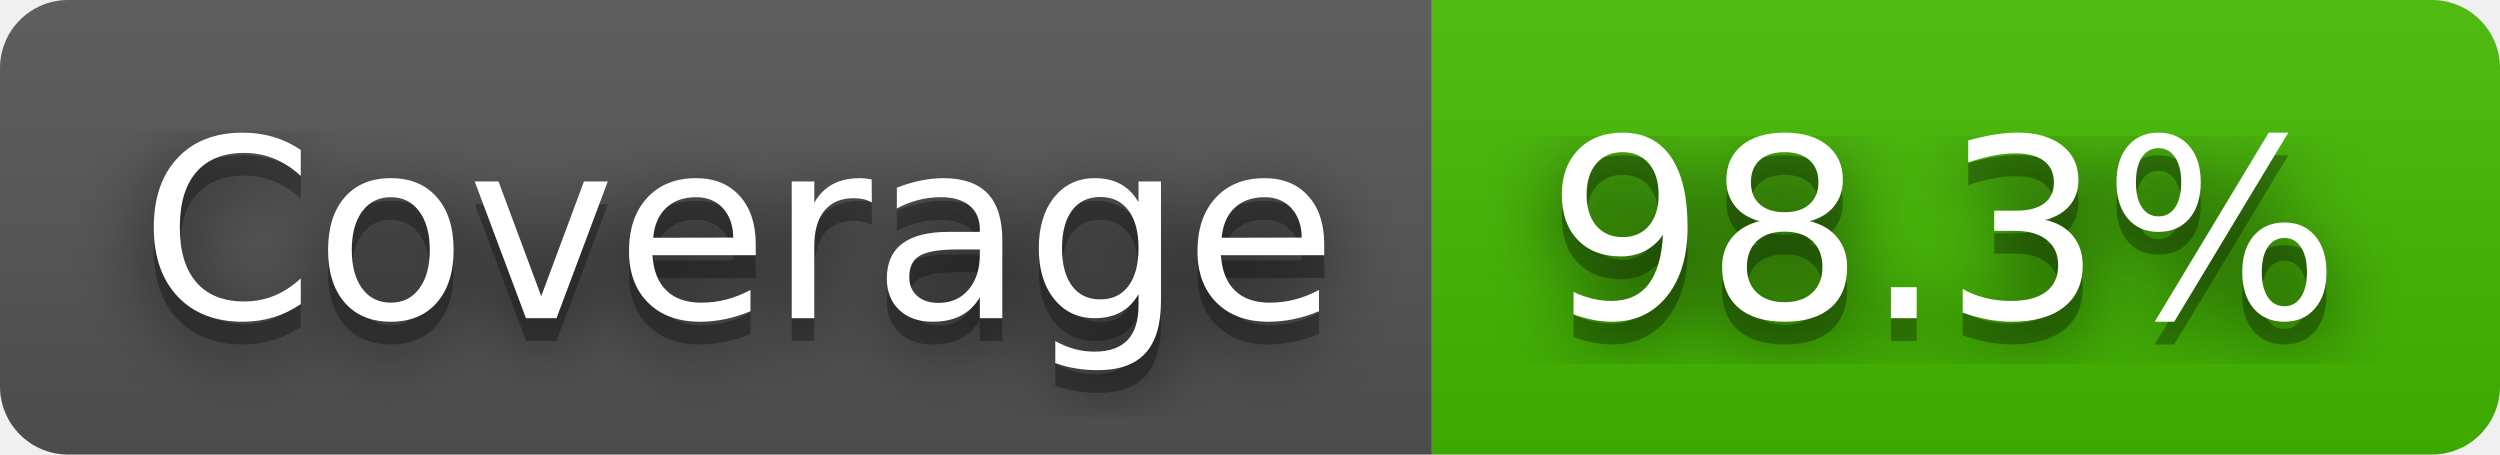
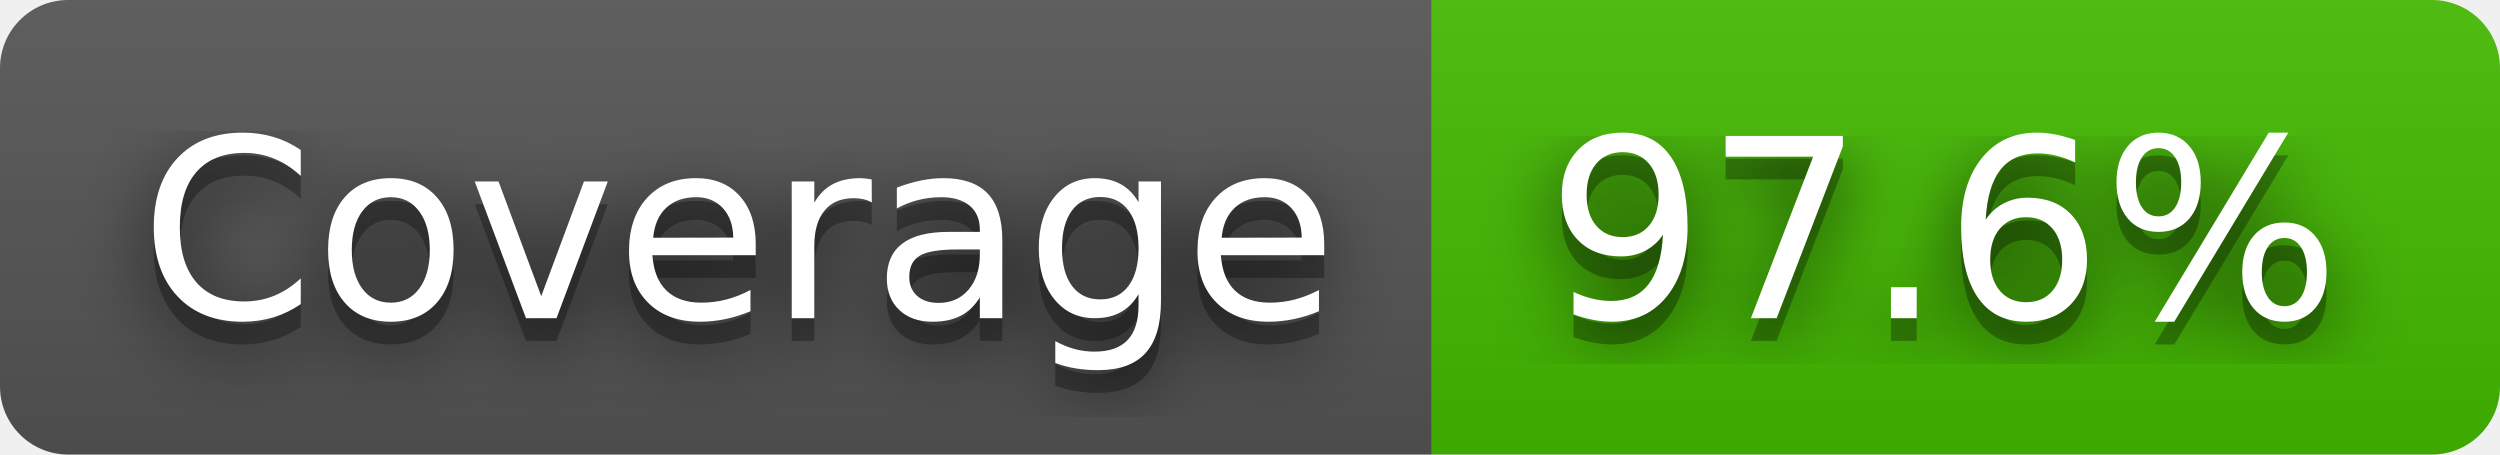
- <svg xmlns="http://www.w3.org/2000/svg" width="110" height="20" role="img" aria-label="Coverage: 98.3%">
+ <svg xmlns="http://www.w3.org/2000/svg" width="110" height="20" role="img" aria-label="Coverage: 97.6%">
  <filter id="blur">
    <feGaussianBlur stdDeviation="16" />
  </filter>
  <linearGradient id="s" x2="0" y2="100%">
    <stop offset="0" stop-color="#bbb" stop-opacity=".1" />
    <stop offset="1" stop-opacity=".1" />
  </linearGradient>
  <clipPath id="r">
    <rect width="110" height="20" rx="3" />
  </clipPath>
  <g clip-path="url(#r)">
    <rect width="63" height="20" fill="#555" />
    <rect x="63" width="47" height="20" fill="#4b0" />
    <rect width="110" height="20" fill="url(#s)" />
  </g>
  <g fill="#fff" text-anchor="middle" font-family="Verdana,Geneva,DejaVu Sans,sans-serif" text-rendering="geometricPrecision" font-size="110">
    <g transform="scale(.1)">
      <g aria-hidden="true" fill="#010101">
        <text x="325" y="150" fill-opacity=".8" filter="url(#blur)" textLength="530">Coverage</text>
        <text x="325" y="150" fill-opacity=".3" textLength="530">Coverage</text>
      </g>
      <text x="325" y="140" textLength="530">Coverage</text>
    </g>
    <g transform="scale(.1)">
      <g aria-hidden="true" fill="#010101">
-         <text x="855" y="150" fill-opacity=".8" filter="url(#blur)" textLength="370">98.3%</text>
-         <text x="855" y="150" fill-opacity=".3" textLength="370">98.3%</text>
+         <text x="855" y="150" fill-opacity=".8" filter="url(#blur)" textLength="370">97.6%</text>
+         <text x="855" y="150" fill-opacity=".3" textLength="370">97.6%</text>
      </g>
-       <text x="855" y="140" textLength="370">98.3%</text>
+       <text x="855" y="140" textLength="370">97.6%</text>
    </g>
  </g>
</svg>
